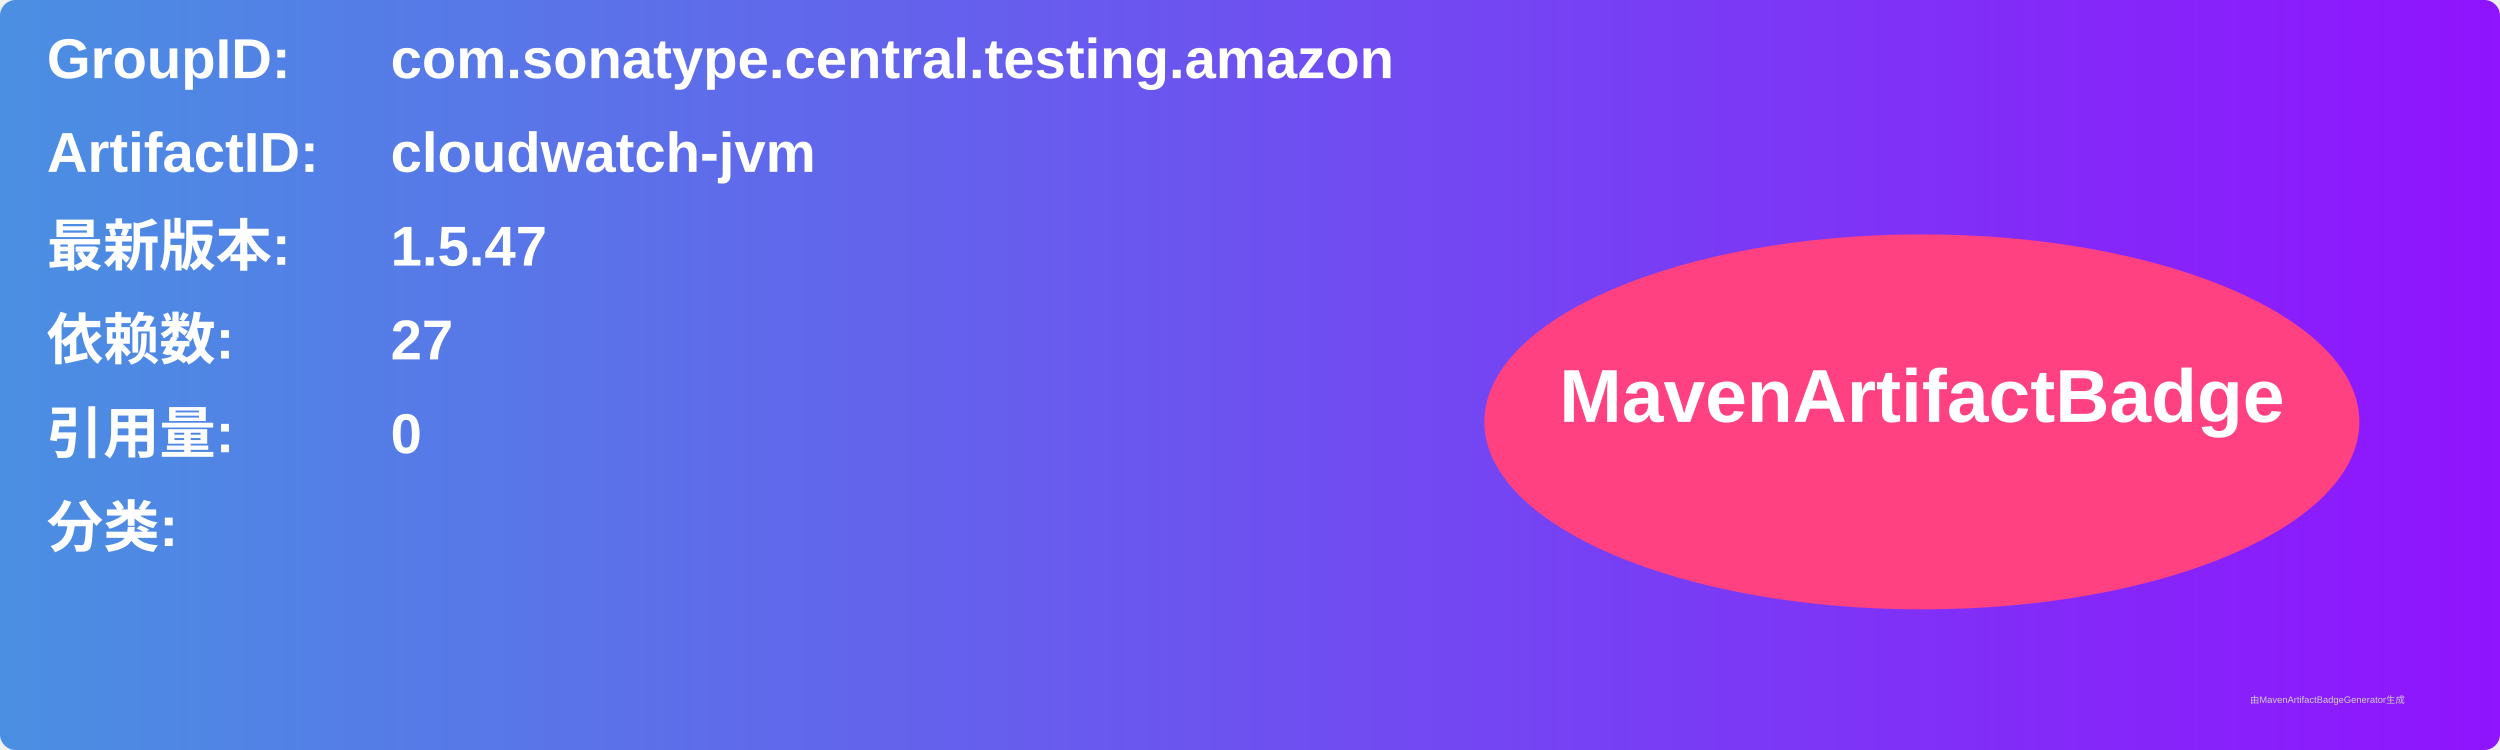
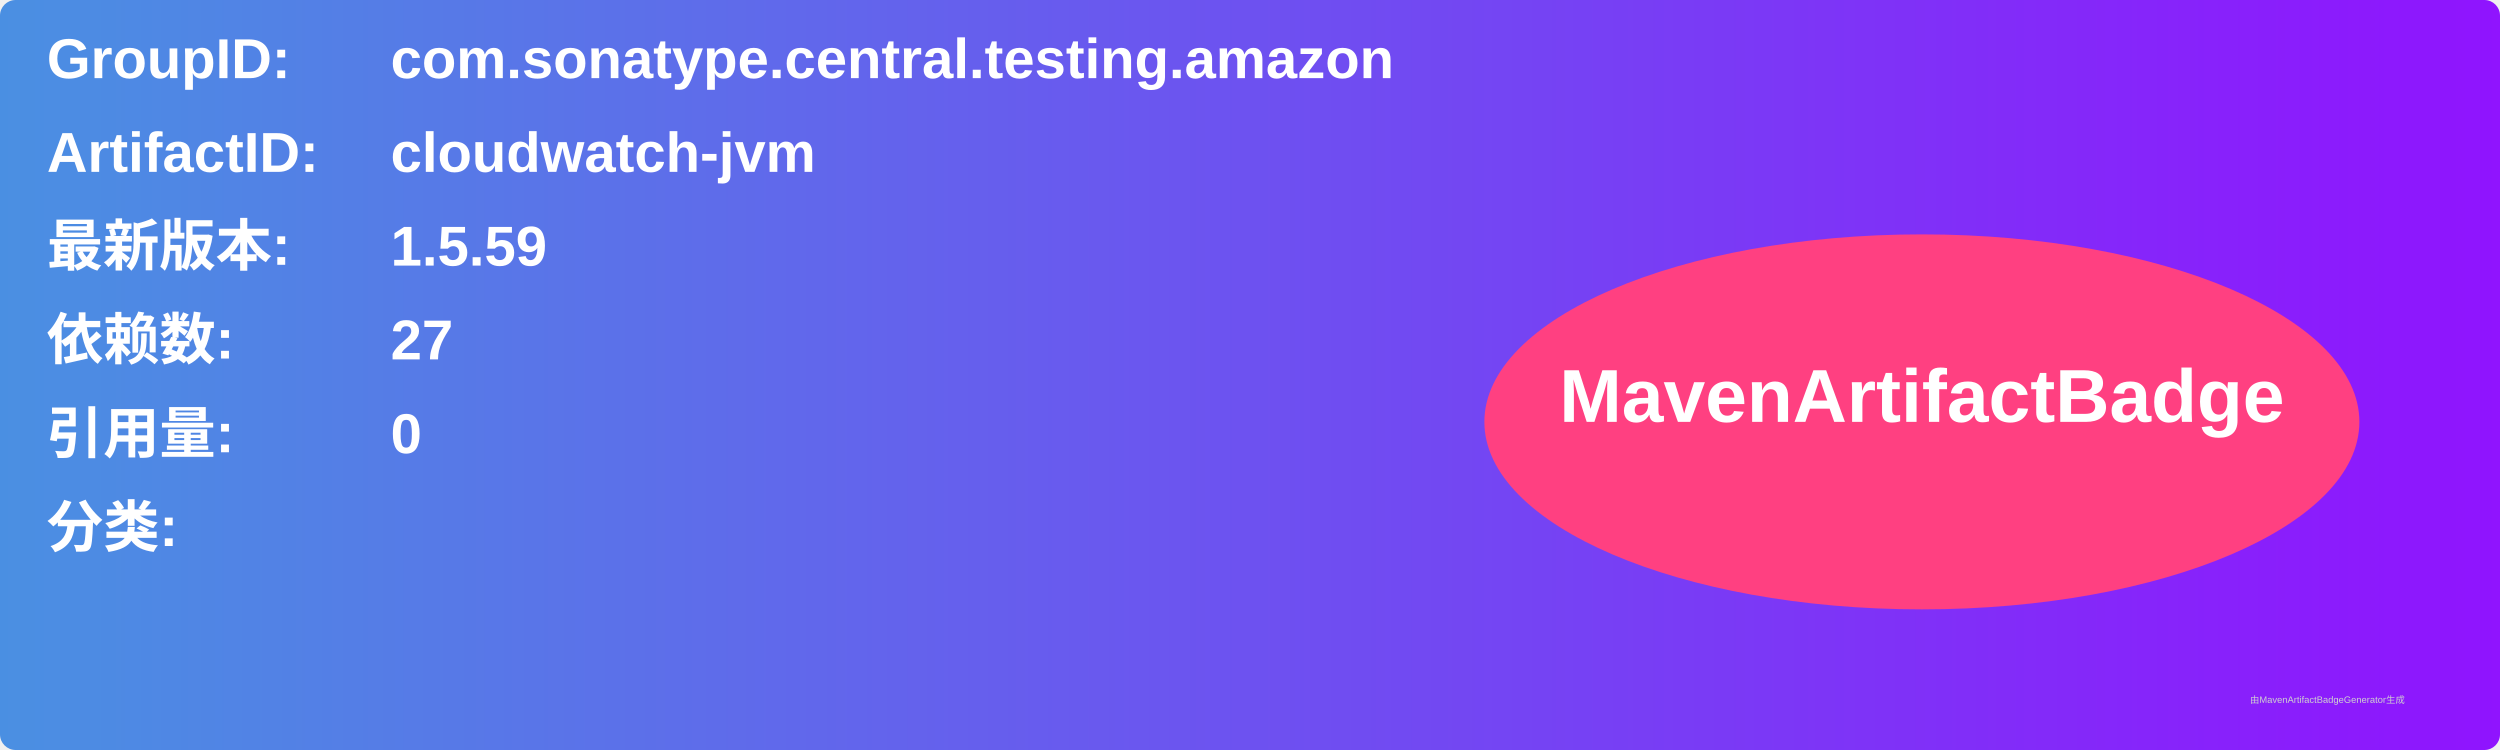
<svg xmlns="http://www.w3.org/2000/svg" width="800" height="240" viewBox="0 0 800 240">
  <linearGradient id="grad" x1="0%" y1="0%" x2="100%" y2="0%">
    <stop offset="0%" stop-color="#4a90e2" />
    <stop offset="100%" stop-color="#9013fe" />
  </linearGradient>
  <rect width="100%" height="100%" rx="5" ry="5" fill="url(#grad)" />
  <g transform="translate(15, 15)">
    <text x="0" y="10" font-family="Arial" font-size="18" fill="white" font-weight="bold" width="260">GroupID:</text>
    <text x="110" y="10" font-family="Arial" font-size="18" fill="white" font-weight="bold" width="460">com.sonatype.central.testing.amazon</text>
    <text x="0" y="40" font-family="Arial" font-size="18" fill="white" font-weight="bold" width="260">ArtifactID:</text>
    <text x="110" y="40" font-family="Arial" font-size="18" fill="white" font-weight="bold" width="460">cloudwatch-jvm</text>
    <text x="0" y="70" font-family="Arial" font-size="18" fill="white" font-weight="bold">最新版本:</text>
    <text x="110" y="70" font-family="Arial" font-size="18" fill="white" font-weight="bold">
-       <tspan font-weight="bold">1.5.47</tspan>
+       <tspan font-weight="bold">1.5.59</tspan>
    </text>
    <text x="0" y="100" font-family="Arial" font-size="18" fill="white" font-weight="bold">依赖数: </text>
    <text x="110" y="100" font-family="Arial" font-size="18" fill="white">
      <tspan font-weight="bold">27</tspan>
    </text>
    <text x="0" y="130" font-family="Arial" font-size="18" fill="white" font-weight="bold">引用量: </text>
    <text x="110" y="130" font-family="Arial" font-size="18" fill="white">
      <tspan font-weight="bold">0</tspan>
    </text>
    <text x="0" y="160" font-family="Arial" font-size="18" fill="white" font-weight="bold">分类:</text>
    <text x="10" y="190" font-family="Arial" font-size="10" fill="white">
      <tspan font-weight="bold" />
    </text>
    <ellipse cx="600" cy="120" rx="140" ry="60" fill="#ff4081" />
    <text x="600" y="120" text-anchor="middle" font-family="Arial" font-size="24" fill="white" font-weight="bold">MavenArtifactBadge</text>
  </g>
  <text x="720" y="225" font-family="Arial" font-size="3" fill="#d0d0d0">由MavenArtifactBadgeGenerator生成</text>
</svg>
